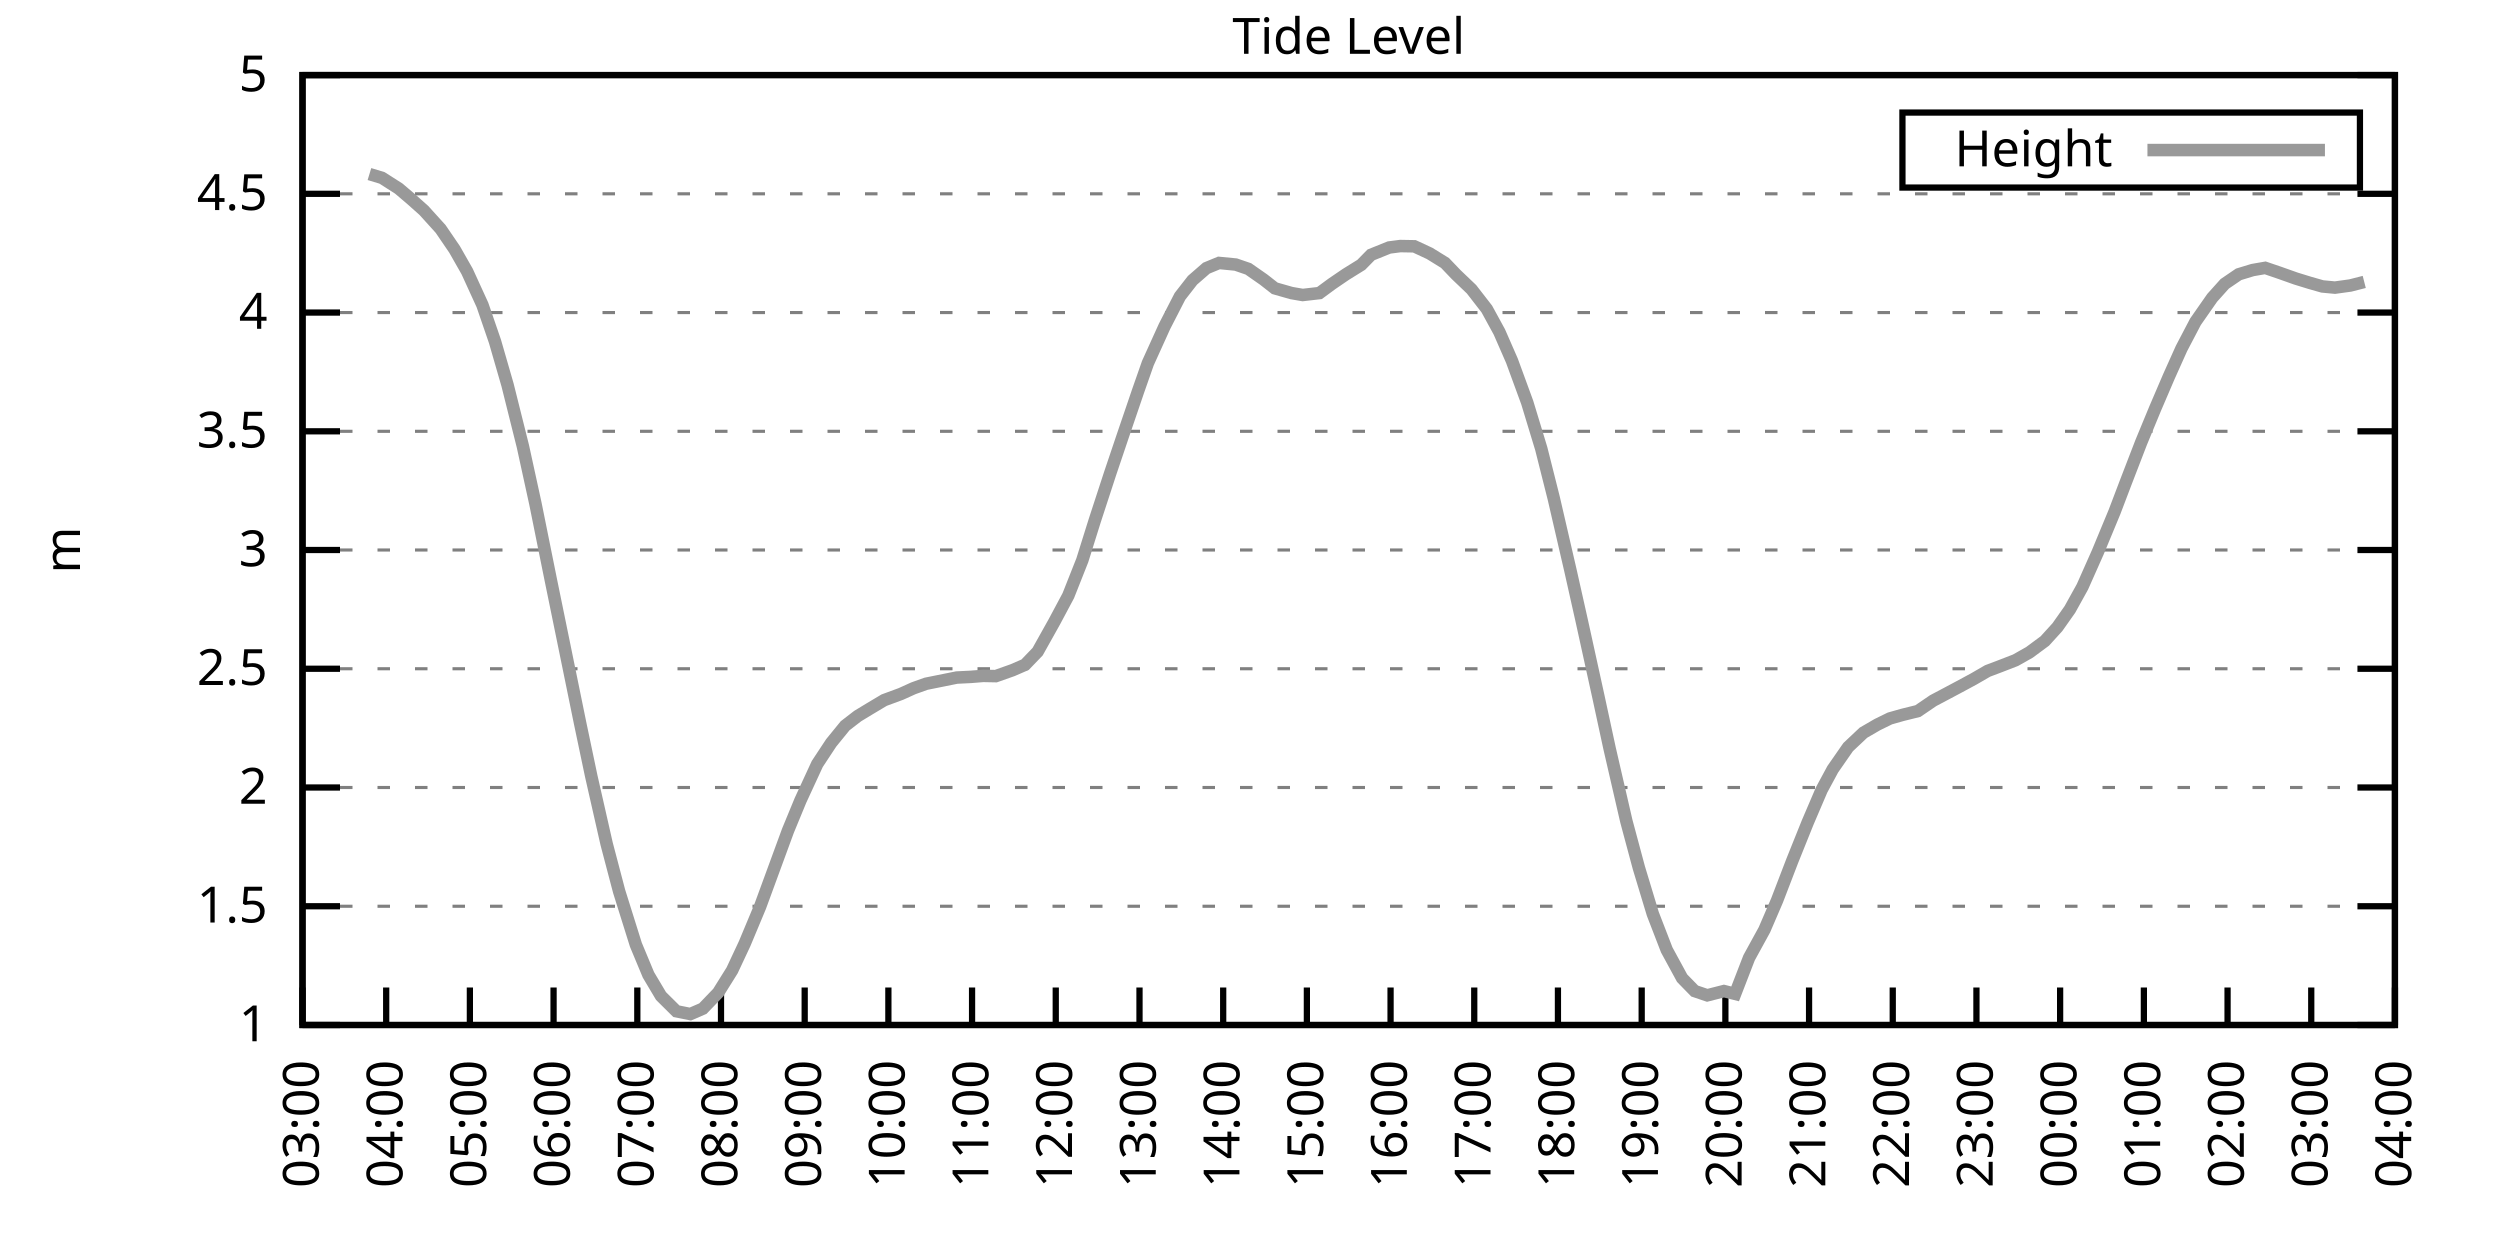
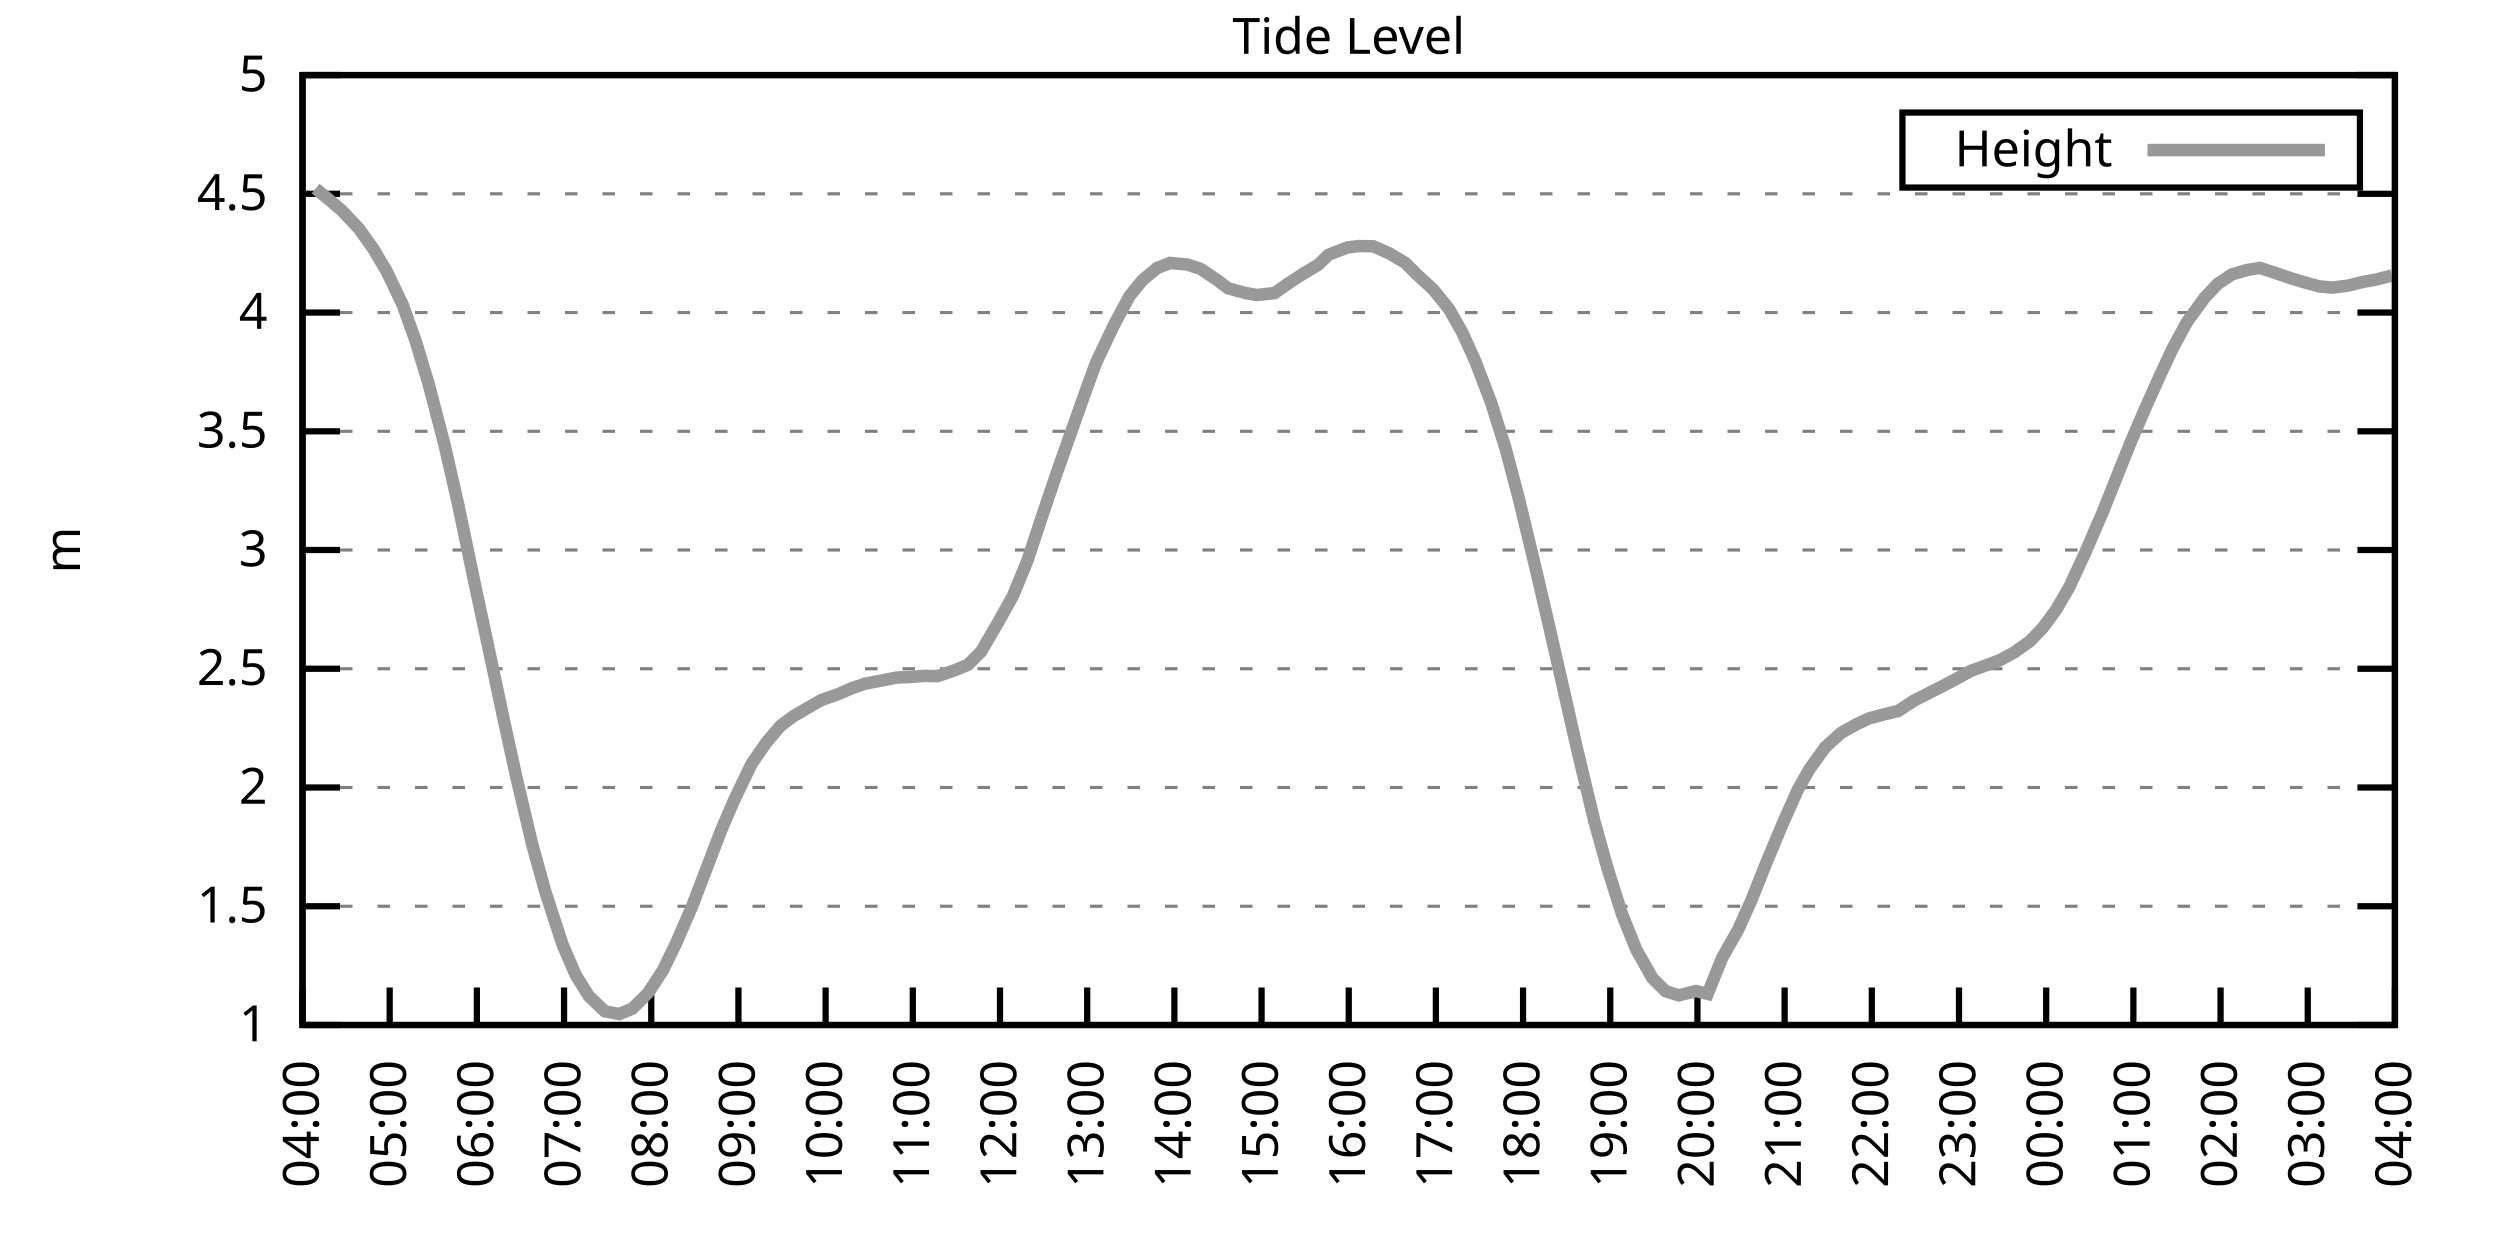
<svg xmlns="http://www.w3.org/2000/svg" xmlns:xlink="http://www.w3.org/1999/xlink" width="400" height="200" viewBox="0 0 400 200">
  <g id="gnuplot_canvas">
    <rect x="0" y="0" width="400" height="200" fill="none" />
    <defs>
      <circle id="gpDot" r="0.5" stroke-width="0.5" stroke="currentColor" />
      <path id="gpPt0" stroke-width="0.333" stroke="currentColor" d="M-1,0 h2 M0,-1 v2" />
      <path id="gpPt1" stroke-width="0.333" stroke="currentColor" d="M-1,-1 L1,1 M1,-1 L-1,1" />
      <path id="gpPt2" stroke-width="0.333" stroke="currentColor" d="M-1,0 L1,0 M0,-1 L0,1 M-1,-1 L1,1 M-1,1 L1,-1" />
      <rect id="gpPt3" stroke-width="0.333" stroke="currentColor" x="-1" y="-1" width="2" height="2" />
      <rect id="gpPt4" stroke-width="0.333" stroke="currentColor" fill="currentColor" x="-1" y="-1" width="2" height="2" />
      <circle id="gpPt5" stroke-width="0.333" stroke="currentColor" cx="0" cy="0" r="1" />
      <use xlink:href="#gpPt5" id="gpPt6" fill="currentColor" stroke="none" />
      <path id="gpPt7" stroke-width="0.333" stroke="currentColor" d="M0,-1.33 L-1.33,0.67 L1.33,0.67 z" />
      <use xlink:href="#gpPt7" id="gpPt8" fill="currentColor" stroke="none" />
      <use xlink:href="#gpPt7" id="gpPt9" stroke="currentColor" transform="rotate(180)" />
      <use xlink:href="#gpPt9" id="gpPt10" fill="currentColor" stroke="none" />
      <use xlink:href="#gpPt3" id="gpPt11" stroke="currentColor" transform="rotate(45)" />
      <use xlink:href="#gpPt11" id="gpPt12" fill="currentColor" stroke="none" />
      <path id="gpPt13" stroke-width="0.333" stroke="currentColor" d="M0,1.330 L1.265,0.411 L0.782,-1.067 L-0.782,-1.076 L-1.265,0.411 z" />
      <use xlink:href="#gpPt13" id="gpPt14" fill="currentColor" stroke="none" />
      <filter id="textbox" filterUnits="objectBoundingBox" x="0" y="0" height="1" width="1">
        <feFlood flood-color="white" flood-opacity="1" result="bgnd" />
        <feComposite in="SourceGraphic" in2="bgnd" operator="atop" />
      </filter>
      <filter id="greybox" filterUnits="objectBoundingBox" x="0" y="0" height="1" width="1">
        <feFlood flood-color="lightgrey" flood-opacity="1" result="grey" />
        <feComposite in="SourceGraphic" in2="grey" operator="atop" />
      </filter>
    </defs>
    <g fill="none" color="white" stroke="currentColor" stroke-width="1.00" stroke-linecap="butt" stroke-linejoin="miter">
</g>
    <g fill="none" color="black" stroke="currentColor" stroke-width="1.00" stroke-linecap="butt" stroke-linejoin="miter">
      <g stroke="none" shape-rendering="crispEdges">
        <polygon fill="rgb(255, 255, 255)" points="48.40,164.00 383.18,164.00 383.18,12.02 48.40,12.02 " />
      </g>
    </g>
    <g fill="none" color="black" stroke="currentColor" stroke-width="1.00" stroke-linecap="butt" stroke-linejoin="miter">
</g>
    <g fill="none" color="black" stroke="black" stroke-width="0.50" stroke-linecap="butt" stroke-linejoin="miter">
</g>
    <g fill="none" color="gray" stroke="currentColor" stroke-width="0.50" stroke-linecap="butt" stroke-linejoin="miter">
      <path stroke="gray" stroke-dasharray="2,4" class="gridline" d="M48.40,164.00 L383.19,164.00  " />
    </g>
    <g fill="none" color="gray" stroke="gray" stroke-width="1.00" stroke-linecap="butt" stroke-linejoin="miter">
</g>
    <g fill="none" color="black" stroke="currentColor" stroke-width="1.00" stroke-linecap="butt" stroke-linejoin="miter">
      <path stroke="black" d="M48.40,164.00 L54.40,164.00 M383.19,164.00 L377.19,164.00  " />
      <g transform="translate(42.80,166.60)" stroke="none" fill="black" font-family="Sans" font-size="8.00" text-anchor="end">
        <text>
          <tspan font-family="Sans"> 1</tspan>
        </text>
      </g>
    </g>
    <g fill="none" color="black" stroke="currentColor" stroke-width="1.00" stroke-linecap="butt" stroke-linejoin="miter">
</g>
    <g fill="none" color="black" stroke="black" stroke-width="0.50" stroke-linecap="butt" stroke-linejoin="miter">
</g>
    <g fill="none" color="gray" stroke="currentColor" stroke-width="0.50" stroke-linecap="butt" stroke-linejoin="miter">
      <path stroke="gray" stroke-dasharray="2,4" class="gridline" d="M48.40,145.00 L383.19,145.00  " />
    </g>
    <g fill="none" color="gray" stroke="gray" stroke-width="1.00" stroke-linecap="butt" stroke-linejoin="miter">
</g>
    <g fill="none" color="black" stroke="currentColor" stroke-width="1.00" stroke-linecap="butt" stroke-linejoin="miter">
      <path stroke="black" d="M48.40,145.00 L54.40,145.00 M383.19,145.00 L377.19,145.00  " />
      <g transform="translate(42.80,147.60)" stroke="none" fill="black" font-family="Sans" font-size="8.00" text-anchor="end">
        <text>
          <tspan font-family="Sans"> 1.5</tspan>
        </text>
      </g>
    </g>
    <g fill="none" color="black" stroke="currentColor" stroke-width="1.00" stroke-linecap="butt" stroke-linejoin="miter">
</g>
    <g fill="none" color="black" stroke="black" stroke-width="0.50" stroke-linecap="butt" stroke-linejoin="miter">
</g>
    <g fill="none" color="gray" stroke="currentColor" stroke-width="0.50" stroke-linecap="butt" stroke-linejoin="miter">
      <path stroke="gray" stroke-dasharray="2,4" class="gridline" d="M48.40,126.00 L383.19,126.00  " />
    </g>
    <g fill="none" color="gray" stroke="gray" stroke-width="1.00" stroke-linecap="butt" stroke-linejoin="miter">
</g>
    <g fill="none" color="black" stroke="currentColor" stroke-width="1.00" stroke-linecap="butt" stroke-linejoin="miter">
      <path stroke="black" d="M48.40,126.00 L54.40,126.00 M383.19,126.00 L377.19,126.00  " />
      <g transform="translate(42.80,128.60)" stroke="none" fill="black" font-family="Sans" font-size="8.00" text-anchor="end">
        <text>
          <tspan font-family="Sans"> 2</tspan>
        </text>
      </g>
    </g>
    <g fill="none" color="black" stroke="currentColor" stroke-width="1.00" stroke-linecap="butt" stroke-linejoin="miter">
</g>
    <g fill="none" color="black" stroke="black" stroke-width="0.50" stroke-linecap="butt" stroke-linejoin="miter">
</g>
    <g fill="none" color="gray" stroke="currentColor" stroke-width="0.50" stroke-linecap="butt" stroke-linejoin="miter">
      <path stroke="gray" stroke-dasharray="2,4" class="gridline" d="M48.40,107.00 L383.19,107.00  " />
    </g>
    <g fill="none" color="gray" stroke="gray" stroke-width="1.00" stroke-linecap="butt" stroke-linejoin="miter">
</g>
    <g fill="none" color="black" stroke="currentColor" stroke-width="1.00" stroke-linecap="butt" stroke-linejoin="miter">
      <path stroke="black" d="M48.40,107.00 L54.40,107.00 M383.19,107.00 L377.19,107.00  " />
      <g transform="translate(42.80,109.60)" stroke="none" fill="black" font-family="Sans" font-size="8.00" text-anchor="end">
        <text>
          <tspan font-family="Sans"> 2.5</tspan>
        </text>
      </g>
    </g>
    <g fill="none" color="black" stroke="currentColor" stroke-width="1.00" stroke-linecap="butt" stroke-linejoin="miter">
</g>
    <g fill="none" color="black" stroke="black" stroke-width="0.50" stroke-linecap="butt" stroke-linejoin="miter">
</g>
    <g fill="none" color="gray" stroke="currentColor" stroke-width="0.50" stroke-linecap="butt" stroke-linejoin="miter">
      <path stroke="gray" stroke-dasharray="2,4" class="gridline" d="M48.40,88.00 L383.19,88.00  " />
    </g>
    <g fill="none" color="gray" stroke="gray" stroke-width="1.00" stroke-linecap="butt" stroke-linejoin="miter">
</g>
    <g fill="none" color="black" stroke="currentColor" stroke-width="1.00" stroke-linecap="butt" stroke-linejoin="miter">
      <path stroke="black" d="M48.40,88.00 L54.40,88.00 M383.19,88.00 L377.19,88.00  " />
      <g transform="translate(42.80,90.60)" stroke="none" fill="black" font-family="Sans" font-size="8.00" text-anchor="end">
        <text>
          <tspan font-family="Sans"> 3</tspan>
        </text>
      </g>
    </g>
    <g fill="none" color="black" stroke="currentColor" stroke-width="1.00" stroke-linecap="butt" stroke-linejoin="miter">
</g>
    <g fill="none" color="black" stroke="black" stroke-width="0.50" stroke-linecap="butt" stroke-linejoin="miter">
</g>
    <g fill="none" color="gray" stroke="currentColor" stroke-width="0.50" stroke-linecap="butt" stroke-linejoin="miter">
      <path stroke="gray" stroke-dasharray="2,4" class="gridline" d="M48.40,69.01 L383.19,69.01  " />
    </g>
    <g fill="none" color="gray" stroke="gray" stroke-width="1.00" stroke-linecap="butt" stroke-linejoin="miter">
</g>
    <g fill="none" color="black" stroke="currentColor" stroke-width="1.00" stroke-linecap="butt" stroke-linejoin="miter">
      <path stroke="black" d="M48.40,69.01 L54.40,69.01 M383.19,69.01 L377.19,69.01  " />
      <g transform="translate(42.80,71.61)" stroke="none" fill="black" font-family="Sans" font-size="8.00" text-anchor="end">
        <text>
          <tspan font-family="Sans"> 3.5</tspan>
        </text>
      </g>
    </g>
    <g fill="none" color="black" stroke="currentColor" stroke-width="1.00" stroke-linecap="butt" stroke-linejoin="miter">
</g>
    <g fill="none" color="black" stroke="black" stroke-width="0.50" stroke-linecap="butt" stroke-linejoin="miter">
</g>
    <g fill="none" color="gray" stroke="currentColor" stroke-width="0.50" stroke-linecap="butt" stroke-linejoin="miter">
      <path stroke="gray" stroke-dasharray="2,4" class="gridline" d="M48.40,50.01 L383.19,50.01  " />
    </g>
    <g fill="none" color="gray" stroke="gray" stroke-width="1.00" stroke-linecap="butt" stroke-linejoin="miter">
</g>
    <g fill="none" color="black" stroke="currentColor" stroke-width="1.00" stroke-linecap="butt" stroke-linejoin="miter">
      <path stroke="black" d="M48.40,50.01 L54.40,50.01 M383.19,50.01 L377.19,50.01  " />
      <g transform="translate(42.80,52.61)" stroke="none" fill="black" font-family="Sans" font-size="8.00" text-anchor="end">
        <text>
          <tspan font-family="Sans"> 4</tspan>
        </text>
      </g>
    </g>
    <g fill="none" color="black" stroke="currentColor" stroke-width="1.00" stroke-linecap="butt" stroke-linejoin="miter">
</g>
    <g fill="none" color="black" stroke="black" stroke-width="0.50" stroke-linecap="butt" stroke-linejoin="miter">
</g>
    <g fill="none" color="gray" stroke="currentColor" stroke-width="0.50" stroke-linecap="butt" stroke-linejoin="miter">
      <path stroke="gray" stroke-dasharray="2,4" class="gridline" d="M48.40,31.01 L383.19,31.01  " />
    </g>
    <g fill="none" color="gray" stroke="gray" stroke-width="1.00" stroke-linecap="butt" stroke-linejoin="miter">
</g>
    <g fill="none" color="black" stroke="currentColor" stroke-width="1.00" stroke-linecap="butt" stroke-linejoin="miter">
      <path stroke="black" d="M48.40,31.01 L54.40,31.01 M383.19,31.01 L377.19,31.01  " />
      <g transform="translate(42.80,33.61)" stroke="none" fill="black" font-family="Sans" font-size="8.00" text-anchor="end">
        <text>
          <tspan font-family="Sans"> 4.5</tspan>
        </text>
      </g>
    </g>
    <g fill="none" color="black" stroke="currentColor" stroke-width="1.00" stroke-linecap="butt" stroke-linejoin="miter">
</g>
    <g fill="none" color="black" stroke="black" stroke-width="0.50" stroke-linecap="butt" stroke-linejoin="miter">
</g>
    <g fill="none" color="gray" stroke="currentColor" stroke-width="0.50" stroke-linecap="butt" stroke-linejoin="miter">
      <path stroke="gray" stroke-dasharray="2,4" class="gridline" d="M48.40,12.01 L383.19,12.01  " />
    </g>
    <g fill="none" color="gray" stroke="gray" stroke-width="1.00" stroke-linecap="butt" stroke-linejoin="miter">
</g>
    <g fill="none" color="black" stroke="currentColor" stroke-width="1.00" stroke-linecap="butt" stroke-linejoin="miter">
      <path stroke="black" d="M48.40,12.01 L54.40,12.01 M383.19,12.01 L377.19,12.01  " />
      <g transform="translate(42.80,14.61)" stroke="none" fill="black" font-family="Sans" font-size="8.00" text-anchor="end">
        <text>
          <tspan font-family="Sans"> 5</tspan>
        </text>
      </g>
    </g>
    <g fill="none" color="black" stroke="currentColor" stroke-width="1.00" stroke-linecap="butt" stroke-linejoin="miter">
      <path stroke="black" d="M48.40,164.00 L48.40,158.00  " />
      <g transform="translate(51.00,169.60) rotate(270.00)" stroke="none" fill="black" font-family="Sans" font-size="8.00" text-anchor="end">
        <text>
-           <tspan font-family="Sans">03:00</tspan>
-         </text>
-       </g>
-     </g>
-     <g fill="none" color="black" stroke="currentColor" stroke-width="1.00" stroke-linecap="butt" stroke-linejoin="miter">
-       <path stroke="black" d="M61.79,164.00 L61.79,158.00  " />
-       <g transform="translate(64.39,169.60) rotate(270.00)" stroke="none" fill="black" font-family="Sans" font-size="8.00" text-anchor="end">
-         <text>
          <tspan font-family="Sans">04:00</tspan>
        </text>
      </g>
    </g>
    <g fill="none" color="black" stroke="currentColor" stroke-width="1.00" stroke-linecap="butt" stroke-linejoin="miter">
-       <path stroke="black" d="M75.18,164.00 L75.18,158.00  " />
-       <g transform="translate(77.78,169.60) rotate(270.00)" stroke="none" fill="black" font-family="Sans" font-size="8.00" text-anchor="end">
+       <path stroke="black" d="M62.35,164.00 L62.35,158.00  " />
+       <g transform="translate(64.95,169.60) rotate(270.00)" stroke="none" fill="black" font-family="Sans" font-size="8.00" text-anchor="end">
        <text>
          <tspan font-family="Sans">05:00</tspan>
        </text>
      </g>
    </g>
    <g fill="none" color="black" stroke="currentColor" stroke-width="1.00" stroke-linecap="butt" stroke-linejoin="miter">
-       <path stroke="black" d="M88.57,164.00 L88.57,158.00  " />
-       <g transform="translate(91.17,169.60) rotate(270.00)" stroke="none" fill="black" font-family="Sans" font-size="8.00" text-anchor="end">
+       <path stroke="black" d="M76.30,164.00 L76.30,158.00  " />
+       <g transform="translate(78.90,169.60) rotate(270.00)" stroke="none" fill="black" font-family="Sans" font-size="8.00" text-anchor="end">
        <text>
          <tspan font-family="Sans">06:00</tspan>
        </text>
      </g>
    </g>
    <g fill="none" color="black" stroke="currentColor" stroke-width="1.00" stroke-linecap="butt" stroke-linejoin="miter">
-       <path stroke="black" d="M101.97,164.00 L101.97,158.00  " />
-       <g transform="translate(104.57,169.60) rotate(270.00)" stroke="none" fill="black" font-family="Sans" font-size="8.00" text-anchor="end">
+       <path stroke="black" d="M90.25,164.00 L90.25,158.00  " />
+       <g transform="translate(92.85,169.60) rotate(270.00)" stroke="none" fill="black" font-family="Sans" font-size="8.00" text-anchor="end">
        <text>
          <tspan font-family="Sans">07:00</tspan>
        </text>
      </g>
    </g>
    <g fill="none" color="black" stroke="currentColor" stroke-width="1.00" stroke-linecap="butt" stroke-linejoin="miter">
-       <path stroke="black" d="M115.36,164.00 L115.36,158.00  " />
-       <g transform="translate(117.96,169.60) rotate(270.00)" stroke="none" fill="black" font-family="Sans" font-size="8.00" text-anchor="end">
+       <path stroke="black" d="M104.20,164.00 L104.20,158.00  " />
+       <g transform="translate(106.80,169.60) rotate(270.00)" stroke="none" fill="black" font-family="Sans" font-size="8.00" text-anchor="end">
        <text>
          <tspan font-family="Sans">08:00</tspan>
        </text>
      </g>
    </g>
    <g fill="none" color="black" stroke="currentColor" stroke-width="1.00" stroke-linecap="butt" stroke-linejoin="miter">
-       <path stroke="black" d="M128.75,164.00 L128.75,158.00  " />
-       <g transform="translate(131.35,169.60) rotate(270.00)" stroke="none" fill="black" font-family="Sans" font-size="8.00" text-anchor="end">
+       <path stroke="black" d="M118.15,164.00 L118.15,158.00  " />
+       <g transform="translate(120.75,169.60) rotate(270.00)" stroke="none" fill="black" font-family="Sans" font-size="8.00" text-anchor="end">
        <text>
          <tspan font-family="Sans">09:00</tspan>
        </text>
      </g>
    </g>
    <g fill="none" color="black" stroke="currentColor" stroke-width="1.00" stroke-linecap="butt" stroke-linejoin="miter">
-       <path stroke="black" d="M142.14,164.00 L142.14,158.00  " />
-       <g transform="translate(144.74,169.60) rotate(270.00)" stroke="none" fill="black" font-family="Sans" font-size="8.00" text-anchor="end">
+       <path stroke="black" d="M132.10,164.00 L132.10,158.00  " />
+       <g transform="translate(134.70,169.60) rotate(270.00)" stroke="none" fill="black" font-family="Sans" font-size="8.00" text-anchor="end">
        <text>
          <tspan font-family="Sans">10:00</tspan>
        </text>
      </g>
    </g>
    <g fill="none" color="black" stroke="currentColor" stroke-width="1.00" stroke-linecap="butt" stroke-linejoin="miter">
-       <path stroke="black" d="M155.53,164.00 L155.53,158.00  " />
-       <g transform="translate(158.13,169.60) rotate(270.00)" stroke="none" fill="black" font-family="Sans" font-size="8.00" text-anchor="end">
+       <path stroke="black" d="M146.05,164.00 L146.05,158.00  " />
+       <g transform="translate(148.65,169.60) rotate(270.00)" stroke="none" fill="black" font-family="Sans" font-size="8.00" text-anchor="end">
        <text>
          <tspan font-family="Sans">11:00</tspan>
        </text>
      </g>
    </g>
    <g fill="none" color="black" stroke="currentColor" stroke-width="1.00" stroke-linecap="butt" stroke-linejoin="miter">
-       <path stroke="black" d="M168.92,164.00 L168.92,158.00  " />
-       <g transform="translate(171.52,169.60) rotate(270.00)" stroke="none" fill="black" font-family="Sans" font-size="8.00" text-anchor="end">
+       <path stroke="black" d="M160.00,164.00 L160.00,158.00  " />
+       <g transform="translate(162.60,169.60) rotate(270.00)" stroke="none" fill="black" font-family="Sans" font-size="8.00" text-anchor="end">
        <text>
          <tspan font-family="Sans">12:00</tspan>
        </text>
      </g>
    </g>
    <g fill="none" color="black" stroke="currentColor" stroke-width="1.00" stroke-linecap="butt" stroke-linejoin="miter">
-       <path stroke="black" d="M182.32,164.00 L182.32,158.00  " />
-       <g transform="translate(184.92,169.60) rotate(270.00)" stroke="none" fill="black" font-family="Sans" font-size="8.00" text-anchor="end">
+       <path stroke="black" d="M173.95,164.00 L173.95,158.00  " />
+       <g transform="translate(176.55,169.60) rotate(270.00)" stroke="none" fill="black" font-family="Sans" font-size="8.00" text-anchor="end">
        <text>
          <tspan font-family="Sans">13:00</tspan>
        </text>
      </g>
    </g>
    <g fill="none" color="black" stroke="currentColor" stroke-width="1.00" stroke-linecap="butt" stroke-linejoin="miter">
-       <path stroke="black" d="M195.71,164.00 L195.71,158.00  " />
-       <g transform="translate(198.31,169.60) rotate(270.00)" stroke="none" fill="black" font-family="Sans" font-size="8.00" text-anchor="end">
+       <path stroke="black" d="M187.90,164.00 L187.90,158.00  " />
+       <g transform="translate(190.50,169.60) rotate(270.00)" stroke="none" fill="black" font-family="Sans" font-size="8.00" text-anchor="end">
        <text>
          <tspan font-family="Sans">14:00</tspan>
        </text>
      </g>
    </g>
    <g fill="none" color="black" stroke="currentColor" stroke-width="1.00" stroke-linecap="butt" stroke-linejoin="miter">
-       <path stroke="black" d="M209.10,164.00 L209.10,158.00  " />
-       <g transform="translate(211.70,169.60) rotate(270.00)" stroke="none" fill="black" font-family="Sans" font-size="8.00" text-anchor="end">
+       <path stroke="black" d="M201.85,164.00 L201.85,158.00  " />
+       <g transform="translate(204.45,169.60) rotate(270.00)" stroke="none" fill="black" font-family="Sans" font-size="8.00" text-anchor="end">
        <text>
          <tspan font-family="Sans">15:00</tspan>
        </text>
      </g>
    </g>
    <g fill="none" color="black" stroke="currentColor" stroke-width="1.00" stroke-linecap="butt" stroke-linejoin="miter">
-       <path stroke="black" d="M222.49,164.00 L222.49,158.00  " />
-       <g transform="translate(225.09,169.60) rotate(270.00)" stroke="none" fill="black" font-family="Sans" font-size="8.00" text-anchor="end">
+       <path stroke="black" d="M215.80,164.00 L215.80,158.00  " />
+       <g transform="translate(218.40,169.60) rotate(270.00)" stroke="none" fill="black" font-family="Sans" font-size="8.00" text-anchor="end">
        <text>
          <tspan font-family="Sans">16:00</tspan>
        </text>
      </g>
    </g>
    <g fill="none" color="black" stroke="currentColor" stroke-width="1.00" stroke-linecap="butt" stroke-linejoin="miter">
-       <path stroke="black" d="M235.88,164.00 L235.88,158.00  " />
-       <g transform="translate(238.48,169.60) rotate(270.00)" stroke="none" fill="black" font-family="Sans" font-size="8.00" text-anchor="end">
+       <path stroke="black" d="M229.74,164.00 L229.74,158.00  " />
+       <g transform="translate(232.34,169.60) rotate(270.00)" stroke="none" fill="black" font-family="Sans" font-size="8.00" text-anchor="end">
        <text>
          <tspan font-family="Sans">17:00</tspan>
        </text>
      </g>
    </g>
    <g fill="none" color="black" stroke="currentColor" stroke-width="1.00" stroke-linecap="butt" stroke-linejoin="miter">
-       <path stroke="black" d="M249.27,164.00 L249.27,158.00  " />
-       <g transform="translate(251.87,169.60) rotate(270.00)" stroke="none" fill="black" font-family="Sans" font-size="8.00" text-anchor="end">
+       <path stroke="black" d="M243.69,164.00 L243.69,158.00  " />
+       <g transform="translate(246.29,169.60) rotate(270.00)" stroke="none" fill="black" font-family="Sans" font-size="8.00" text-anchor="end">
        <text>
          <tspan font-family="Sans">18:00</tspan>
        </text>
      </g>
    </g>
    <g fill="none" color="black" stroke="currentColor" stroke-width="1.00" stroke-linecap="butt" stroke-linejoin="miter">
-       <path stroke="black" d="M262.67,164.00 L262.67,158.00  " />
-       <g transform="translate(265.27,169.60) rotate(270.00)" stroke="none" fill="black" font-family="Sans" font-size="8.00" text-anchor="end">
+       <path stroke="black" d="M257.64,164.00 L257.64,158.00  " />
+       <g transform="translate(260.24,169.60) rotate(270.00)" stroke="none" fill="black" font-family="Sans" font-size="8.00" text-anchor="end">
        <text>
          <tspan font-family="Sans">19:00</tspan>
        </text>
      </g>
    </g>
    <g fill="none" color="black" stroke="currentColor" stroke-width="1.00" stroke-linecap="butt" stroke-linejoin="miter">
-       <path stroke="black" d="M276.06,164.00 L276.06,158.00  " />
-       <g transform="translate(278.66,169.60) rotate(270.00)" stroke="none" fill="black" font-family="Sans" font-size="8.00" text-anchor="end">
+       <path stroke="black" d="M271.59,164.00 L271.59,158.00  " />
+       <g transform="translate(274.19,169.60) rotate(270.00)" stroke="none" fill="black" font-family="Sans" font-size="8.00" text-anchor="end">
        <text>
          <tspan font-family="Sans">20:00</tspan>
        </text>
      </g>
    </g>
    <g fill="none" color="black" stroke="currentColor" stroke-width="1.00" stroke-linecap="butt" stroke-linejoin="miter">
-       <path stroke="black" d="M289.45,164.00 L289.45,158.00  " />
-       <g transform="translate(292.05,169.60) rotate(270.00)" stroke="none" fill="black" font-family="Sans" font-size="8.00" text-anchor="end">
+       <path stroke="black" d="M285.54,164.00 L285.54,158.00  " />
+       <g transform="translate(288.14,169.60) rotate(270.00)" stroke="none" fill="black" font-family="Sans" font-size="8.00" text-anchor="end">
        <text>
          <tspan font-family="Sans">21:00</tspan>
        </text>
      </g>
    </g>
    <g fill="none" color="black" stroke="currentColor" stroke-width="1.00" stroke-linecap="butt" stroke-linejoin="miter">
-       <path stroke="black" d="M302.84,164.00 L302.84,158.00  " />
-       <g transform="translate(305.44,169.60) rotate(270.00)" stroke="none" fill="black" font-family="Sans" font-size="8.00" text-anchor="end">
+       <path stroke="black" d="M299.49,164.00 L299.49,158.00  " />
+       <g transform="translate(302.09,169.60) rotate(270.00)" stroke="none" fill="black" font-family="Sans" font-size="8.00" text-anchor="end">
        <text>
          <tspan font-family="Sans">22:00</tspan>
        </text>
      </g>
    </g>
    <g fill="none" color="black" stroke="currentColor" stroke-width="1.00" stroke-linecap="butt" stroke-linejoin="miter">
-       <path stroke="black" d="M316.23,164.00 L316.23,158.00  " />
-       <g transform="translate(318.83,169.60) rotate(270.00)" stroke="none" fill="black" font-family="Sans" font-size="8.00" text-anchor="end">
+       <path stroke="black" d="M313.44,164.00 L313.44,158.00  " />
+       <g transform="translate(316.04,169.60) rotate(270.00)" stroke="none" fill="black" font-family="Sans" font-size="8.00" text-anchor="end">
        <text>
          <tspan font-family="Sans">23:00</tspan>
        </text>
      </g>
    </g>
    <g fill="none" color="black" stroke="currentColor" stroke-width="1.00" stroke-linecap="butt" stroke-linejoin="miter">
-       <path stroke="black" d="M329.62,164.00 L329.62,158.00  " />
-       <g transform="translate(332.22,169.60) rotate(270.00)" stroke="none" fill="black" font-family="Sans" font-size="8.00" text-anchor="end">
+       <path stroke="black" d="M327.39,164.00 L327.39,158.00  " />
+       <g transform="translate(329.99,169.60) rotate(270.00)" stroke="none" fill="black" font-family="Sans" font-size="8.00" text-anchor="end">
        <text>
          <tspan font-family="Sans">00:00</tspan>
        </text>
      </g>
    </g>
    <g fill="none" color="black" stroke="currentColor" stroke-width="1.00" stroke-linecap="butt" stroke-linejoin="miter">
-       <path stroke="black" d="M343.02,164.00 L343.02,158.00  " />
-       <g transform="translate(345.62,169.60) rotate(270.00)" stroke="none" fill="black" font-family="Sans" font-size="8.00" text-anchor="end">
+       <path stroke="black" d="M341.34,164.00 L341.34,158.00  " />
+       <g transform="translate(343.94,169.60) rotate(270.00)" stroke="none" fill="black" font-family="Sans" font-size="8.00" text-anchor="end">
        <text>
          <tspan font-family="Sans">01:00</tspan>
        </text>
      </g>
    </g>
    <g fill="none" color="black" stroke="currentColor" stroke-width="1.00" stroke-linecap="butt" stroke-linejoin="miter">
-       <path stroke="black" d="M356.41,164.00 L356.41,158.00  " />
-       <g transform="translate(359.01,169.60) rotate(270.00)" stroke="none" fill="black" font-family="Sans" font-size="8.00" text-anchor="end">
+       <path stroke="black" d="M355.29,164.00 L355.29,158.00  " />
+       <g transform="translate(357.89,169.60) rotate(270.00)" stroke="none" fill="black" font-family="Sans" font-size="8.00" text-anchor="end">
        <text>
          <tspan font-family="Sans">02:00</tspan>
        </text>
      </g>
    </g>
    <g fill="none" color="black" stroke="currentColor" stroke-width="1.00" stroke-linecap="butt" stroke-linejoin="miter">
-       <path stroke="black" d="M369.80,164.00 L369.80,158.00  " />
-       <g transform="translate(372.40,169.60) rotate(270.00)" stroke="none" fill="black" font-family="Sans" font-size="8.00" text-anchor="end">
+       <path stroke="black" d="M369.24,164.00 L369.24,158.00  " />
+       <g transform="translate(371.84,169.60) rotate(270.00)" stroke="none" fill="black" font-family="Sans" font-size="8.00" text-anchor="end">
        <text>
          <tspan font-family="Sans">03:00</tspan>
        </text>
      </g>
    </g>
    <g fill="none" color="black" stroke="currentColor" stroke-width="1.00" stroke-linecap="butt" stroke-linejoin="miter">
      <path stroke="black" d="M383.19,164.00 L383.19,158.00  " />
      <g transform="translate(385.79,169.60) rotate(270.00)" stroke="none" fill="black" font-family="Sans" font-size="8.00" text-anchor="end">
        <text>
          <tspan font-family="Sans">04:00</tspan>
        </text>
      </g>
    </g>
    <g fill="none" color="black" stroke="currentColor" stroke-width="1.00" stroke-linecap="butt" stroke-linejoin="miter">
</g>
    <g fill="none" color="black" stroke="currentColor" stroke-width="1.00" stroke-linecap="butt" stroke-linejoin="miter">
      <path stroke="black" d="M48.40,12.01 L48.40,164.00 L383.19,164.00 L383.19,12.01 L48.40,12.01 Z  " />
    </g>
    <g fill="none" color="black" stroke="currentColor" stroke-width="1.00" stroke-linecap="butt" stroke-linejoin="miter">
</g>
    <g fill="none" color="black" stroke="currentColor" stroke-width="1.00" stroke-linecap="butt" stroke-linejoin="miter">
      <path stroke="black" d="M304.39,30.01 L304.39,18.01 L377.59,18.01 L377.59,30.01 L304.39,30.01 Z  " />
    </g>
    <g id="Tide_level_plot_1">
      <g fill="none" color="white" stroke="black" stroke-width="2.00" stroke-linecap="butt" stroke-linejoin="miter">
</g>
      <g fill="none" color="black" stroke="currentColor" stroke-width="2.00" stroke-linecap="butt" stroke-linejoin="miter">
        <g transform="translate(337.99,26.61)" stroke="none" fill="black" font-family="Sans" font-size="8.00" text-anchor="end">
          <text>
            <tspan font-family="Sans">Height</tspan>
          </text>
        </g>
      </g>
      <g fill="none" color="black" stroke="currentColor" stroke-width="2.00" stroke-linecap="butt" stroke-linejoin="miter">
-         <path stroke="rgb(153, 153, 153)" d="M343.59,24.01 L371.99,24.01 M59.11,27.85 L61.12,28.46 L63.80,30.17 L65.81,31.88 L67.82,33.67 L70.50,36.63   L72.73,39.90 L74.74,43.43 L77.19,48.79 L79.20,54.64 L81.21,61.60 L83.66,71.40 L85.67,80.60 L88.13,92.79   L90.14,102.60 L92.82,115.71 L94.60,124.18 L97.06,135.01 L99.06,142.61 L101.74,151.16 L103.75,155.98 L105.76,159.36   L108.22,161.80 L110.45,162.25 L112.46,161.38 L114.91,158.83 L117.14,155.26 L119.15,150.97 L121.61,145.08 L123.84,139.00   L126.07,132.92 L128.08,128.05 L130.76,122.24 L132.99,118.86 L135.22,116.12 L137.23,114.57 L139.24,113.35 L141.47,112.02   L144.15,111.03 L146.16,110.12 L148.17,109.40 L153.08,108.41 L155.31,108.30 L157.32,108.14 L159.33,108.18 L162.01,107.23   L164.01,106.36 L166.02,104.27 L168.70,99.48 L170.93,95.30 L173.17,89.64 L175.17,83.26 L177.63,75.73 L179.64,69.77   L182.09,62.58 L183.66,58.10 L186.33,52.21 L188.79,47.42 L190.80,44.84 L193.03,42.90 L195.04,42.07 L197.72,42.33   L199.73,43.02 L202.18,44.73 L203.97,46.13 L206.64,46.89 L208.43,47.20 L211.11,46.89 L213.12,45.41 L215.35,43.89   L217.80,42.37 L219.37,40.77 L222.27,39.60 L224.05,39.37 L226.29,39.41 L228.74,40.55 L231.20,42.07 L232.98,43.93   L235.44,46.28 L237.89,49.44 L239.90,53.12 L241.91,57.72 L244.36,64.41 L246.60,71.78 L248.60,79.72 L251.28,91.31   L253.07,99.29 L255.75,111.49 L257.53,119.73 L260.21,131.36 L262.22,138.85 L264.45,146.22 L266.68,151.99 L269.14,156.51   L271.15,158.57 L273.16,159.25 L275.83,158.57 L277.62,159.02 L279.85,153.25 L282.31,148.76 L284.32,144.09 L286.77,137.71   L289.23,131.59 L291.46,126.38 L293.24,123.08 L295.70,119.54 L298.15,117.23 L300.39,115.93 L302.39,114.95 L304.40,114.38   L306.86,113.77 L309.31,112.10 L311.54,110.92 L313.55,109.85 L315.79,108.64 L318.02,107.35 L320.03,106.59 L322.48,105.64   L324.71,104.38 L327.17,102.56 L329.18,100.35 L331.19,97.50 L333.19,93.89 L335.65,88.35 L338.33,81.89 L340.11,77.21   L342.57,70.83 L344.80,65.43 L347.03,60.23 L349.04,55.75 L351.27,51.49 L353.95,47.65 L355.96,45.41 L358.19,43.89   L360.42,43.21 L362.43,42.86 L364.66,43.62 L367.34,44.57 L369.58,45.26 L371.58,45.83 L373.59,46.02 L376.05,45.68   L378.28,45.11  " />
+         <path stroke="rgb(153, 153, 153)" d="M343.59,24.01 L371.99,24.01 M50.49,30.17 L52.58,31.88 L54.68,33.67 L57.47,36.63 L59.79,39.90 L61.88,43.43   L64.44,48.79 L66.53,54.64 L68.63,61.60 L71.18,71.40 L73.28,80.60 L75.83,92.79 L77.93,102.60 L80.72,115.71   L82.58,124.18 L85.13,135.01 L87.23,142.61 L90.02,151.16 L92.11,155.98 L94.20,159.36 L96.76,161.80 L99.08,162.25   L101.18,161.38 L103.73,158.83 L106.06,155.26 L108.15,150.97 L110.71,145.08 L113.03,139.00 L115.36,132.92 L117.45,128.05   L120.24,122.24 L122.57,118.86 L124.89,116.12 L126.98,114.57 L129.08,113.35 L131.40,112.02 L134.19,111.03 L136.28,110.12   L138.37,109.40 L143.49,108.41 L145.81,108.30 L147.91,108.14 L150.00,108.18 L152.79,107.23 L154.88,106.36 L156.97,104.27   L159.76,99.48 L162.09,95.30 L164.41,89.64 L166.51,83.26 L169.06,75.73 L171.16,69.77 L173.71,62.58 L175.34,58.10   L178.13,52.21 L180.69,47.42 L182.78,44.84 L185.11,42.90 L187.20,42.07 L189.99,42.33 L192.08,43.02 L194.64,44.73   L196.50,46.13 L199.29,46.89 L201.15,47.20 L203.94,46.89 L206.03,45.41 L208.36,43.89 L210.91,42.37 L212.54,40.77   L215.56,39.60 L217.42,39.37 L219.75,39.41 L222.30,40.55 L224.86,42.07 L226.72,43.93 L229.28,46.28 L231.84,49.44   L233.93,53.12 L236.02,57.72 L238.58,64.41 L240.90,71.78 L243.00,79.72 L245.79,91.31 L247.65,99.29 L250.44,111.49   L252.30,119.73 L255.09,131.36 L257.18,138.85 L259.50,146.22 L261.83,151.99 L264.39,156.51 L266.48,158.57 L268.57,159.25   L271.36,158.57 L273.22,159.02 L275.55,153.25 L278.10,148.76 L280.20,144.09 L282.75,137.71 L285.31,131.59 L287.64,126.38   L289.50,123.08 L292.05,119.54 L294.61,117.23 L296.94,115.93 L299.03,114.95 L301.12,114.38 L303.68,113.77 L306.23,112.10   L308.56,110.92 L310.65,109.85 L312.98,108.64 L315.30,107.35 L317.39,106.59 L319.95,105.64 L322.28,104.38 L324.83,102.56   L326.93,100.35 L329.02,97.50 L331.11,93.89 L333.67,88.35 L336.46,81.89 L338.32,77.21 L340.88,70.83 L343.20,65.43   L345.53,60.23 L347.62,55.75 L349.94,51.49 L352.73,47.65 L354.83,45.41 L357.15,43.89 L359.48,43.21 L361.57,42.86   L363.89,43.62 L366.68,44.57 L369.01,45.26 L371.10,45.83 L373.19,46.02 L375.75,45.68 L378.08,45.11 L380.17,44.73   L382.73,44.08  " />
      </g>
    </g>
    <g fill="none" color="black" stroke="currentColor" stroke-width="2.00" stroke-linecap="butt" stroke-linejoin="miter">
</g>
    <g fill="none" color="black" stroke="black" stroke-width="1.00" stroke-linecap="butt" stroke-linejoin="miter">
</g>
    <g fill="none" color="black" stroke="currentColor" stroke-width="1.00" stroke-linecap="butt" stroke-linejoin="miter">
      <path stroke="black" d="M48.40,12.01 L48.40,164.00 L383.19,164.00 L383.19,12.01 L48.40,12.01 Z  " />
      <g transform="translate(12.80,88.01) rotate(270.00)" stroke="none" fill="black" font-family="Sans" font-size="8.00" text-anchor="middle">
        <text>
          <tspan font-family="Sans">m</tspan>
        </text>
      </g>
    </g>
    <g fill="none" color="black" stroke="currentColor" stroke-width="1.00" stroke-linecap="butt" stroke-linejoin="miter">
</g>
    <g fill="none" color="black" stroke="currentColor" stroke-width="1.00" stroke-linecap="butt" stroke-linejoin="miter">
      <g transform="translate(215.79,8.61)" stroke="none" fill="black" font-family="Sans" font-size="8.00" text-anchor="middle">
        <text>
          <tspan font-family="Sans">Tide Level</tspan>
        </text>
      </g>
    </g>
    <g fill="none" color="black" stroke="currentColor" stroke-width="1.00" stroke-linecap="butt" stroke-linejoin="miter">
</g>
  </g>
</svg>
